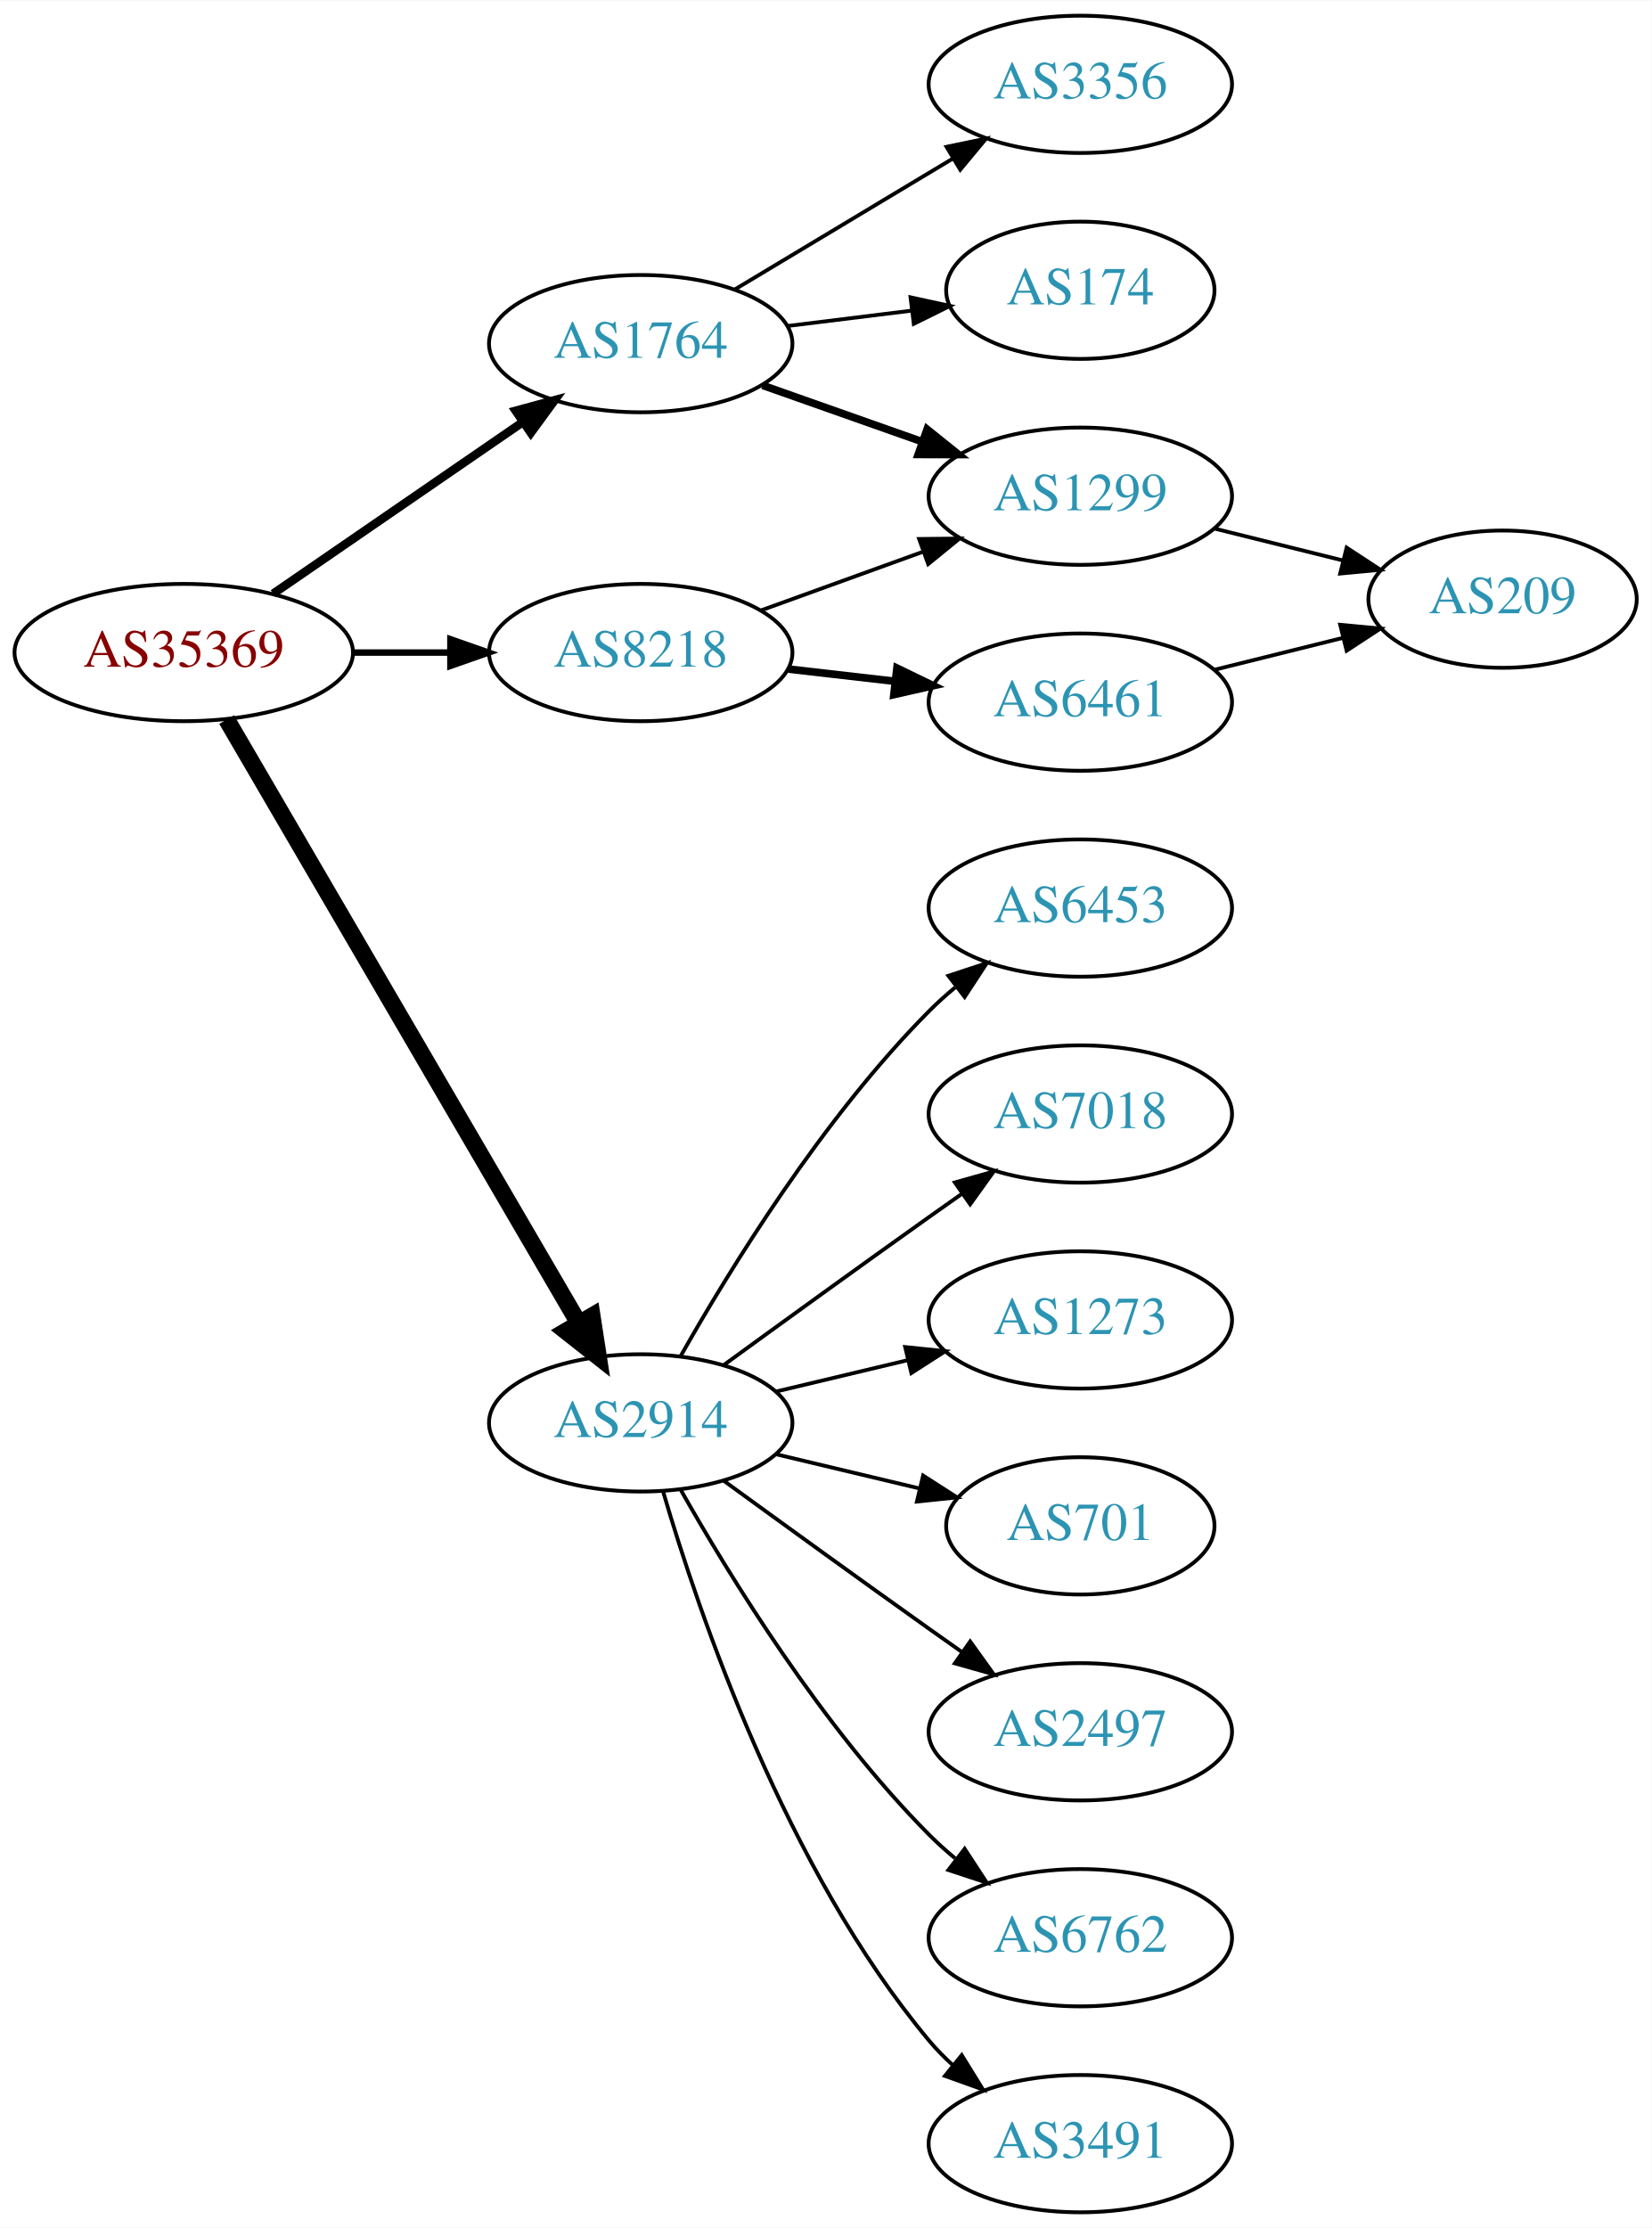
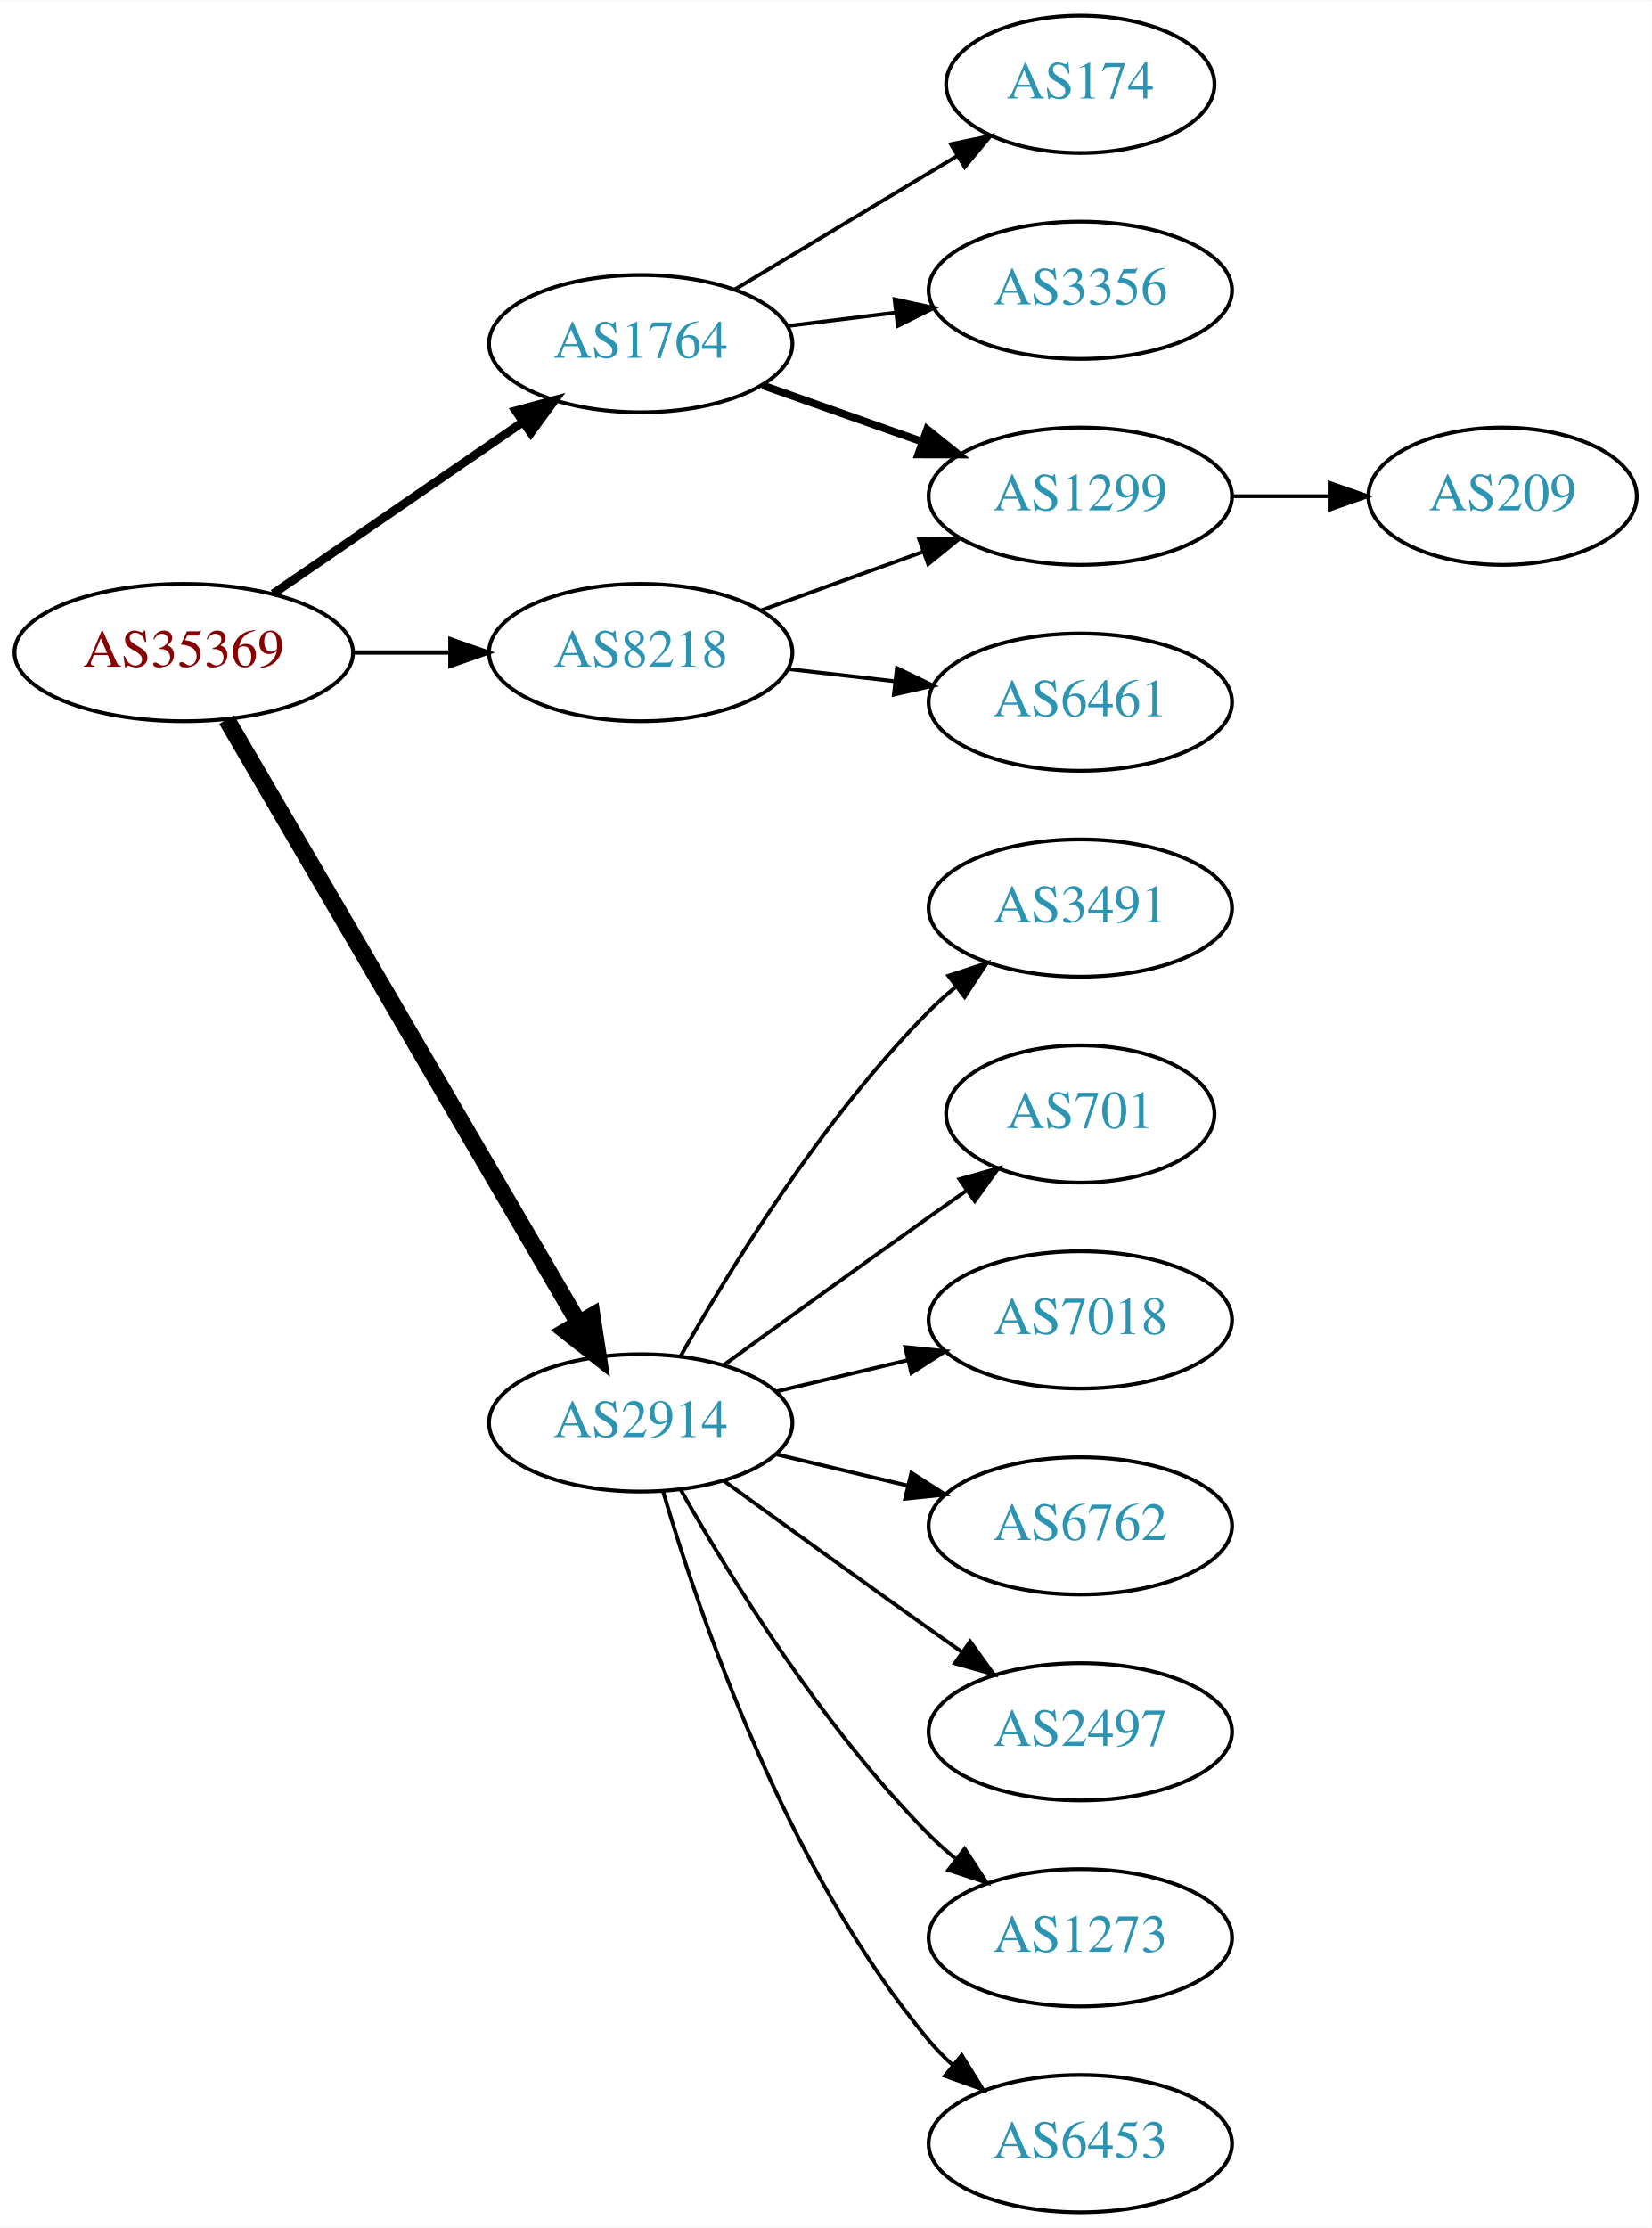
<svg xmlns="http://www.w3.org/2000/svg" xmlns:xlink="http://www.w3.org/1999/xlink" width="433pt" height="584pt" viewBox="0.00 0.00 433.17 584.00">
  <g id="graph0" class="graph" transform="scale(1 1) rotate(0) translate(4 580)">
    <polygon fill="white" stroke="none" points="-4,4 -4,-580 429.172,-580 429.172,4 -4,4" />
    <g id="node1" class="node">
      <g id="a_node1">
        <a xlink:href="/asn/35369" xlink:title="AS35369 ~ LINZAG-TELEKOM-AS [AT]">
          <ellipse fill="#ffffff" stroke="black" cx="44.196" cy="-409" rx="44.393" ry="18" />
          <text text-anchor="middle" x="44.196" y="-405.3" font-family="Times,serif" font-size="14.00" fill="#880000">AS35369</text>
        </a>
      </g>
    </g>
    <g id="node2" class="node">
      <g id="a_node2">
        <a xlink:href="/asn/1764" xlink:title="AS1764 ~ NEXTLAYER-AS [AT]">
          <ellipse fill="#ffffff" stroke="black" cx="164.039" cy="-490" rx="39.794" ry="18" />
          <text text-anchor="middle" x="164.039" y="-486.3" font-family="Times,serif" font-size="14.00" fill="#2c94b3">AS1764</text>
        </a>
      </g>
    </g>
    <g id="edge1" class="edge">
      <path fill="none" stroke="black" stroke-width="2.25" d="M67.639,-424.426C86.22,-437.198 112.781,-455.455 133.161,-469.463" />
      <polygon fill="black" stroke="black" stroke-width="2.25" points="131.251,-472.398 141.475,-475.178 135.216,-466.629 131.251,-472.398" />
    </g>
    <g id="node3" class="node">
      <g id="a_node3">
        <a xlink:href="/asn/2914" xlink:title="AS2914 ~ NTT America, Inc. [US]">
          <ellipse fill="#ffffff" stroke="black" cx="164.039" cy="-207" rx="39.794" ry="18" />
          <text text-anchor="middle" x="164.039" y="-203.3" font-family="Times,serif" font-size="14.00" fill="#2c94b3">AS2914</text>
        </a>
      </g>
    </g>
    <g id="edge2" class="edge">
      <path fill="none" stroke="black" stroke-width="4.5" d="M55.448,-391.427C76.219,-355.821 123.368,-275.002 147.77,-233.173" />
      <polygon fill="black" stroke="black" stroke-width="4.5" points="151.257,-235.01 152.895,-224.388 144.455,-231.042 151.257,-235.01" />
    </g>
    <g id="node4" class="node">
      <g id="a_node4">
        <a xlink:href="/asn/8218" xlink:title="AS8218 ~ legacy Neotelecoms [FR]">
          <ellipse fill="#ffffff" stroke="black" cx="164.039" cy="-409" rx="39.794" ry="18" />
          <text text-anchor="middle" x="164.039" y="-405.3" font-family="Times,serif" font-size="14.00" fill="#2c94b3">AS8218</text>
        </a>
      </g>
    </g>
    <g id="edge3" class="edge">
-       <path fill="none" stroke="black" stroke-width="1.688" d="M88.407,-409C96.72,-409 105.482,-409 113.965,-409" />
-       <polygon fill="black" stroke="black" stroke-width="1.688" points="114.123,-412.5 124.123,-409 114.123,-405.5 114.123,-412.5" />
+       <path fill="none" stroke="black" stroke-width="1.125" d="M88.407,-409C96.72,-409 105.482,-409 113.965,-409" />
+       <polygon fill="black" stroke="black" stroke-width="1.125" points="114.123,-412.5 124.123,-409 114.123,-405.5 114.123,-412.5" />
    </g>
    <g id="node5" class="node">
      <g id="a_node5">
        <a xlink:href="/asn/174" xlink:title="AS174 ~ Cogent Communications [US]">
-           <ellipse fill="#ffffff" stroke="black" cx="279.332" cy="-504" rx="35.194" ry="18" />
-           <text text-anchor="middle" x="279.332" y="-500.3" font-family="Times,serif" font-size="14.00" fill="#2c94b3">AS174</text>
+           <ellipse fill="#ffffff" stroke="black" cx="279.332" cy="-558" rx="35.194" ry="18" />
+           <text text-anchor="middle" x="279.332" y="-554.3" font-family="Times,serif" font-size="14.00" fill="#2c94b3">AS174</text>
        </a>
      </g>
    </g>
    <g id="edge4" class="edge">
-       <path fill="none" stroke="black" d="M202.449,-494.623C212.901,-495.915 224.345,-497.329 235.104,-498.658" />
-       <polygon fill="black" stroke="black" points="234.801,-502.147 245.154,-499.9 235.659,-495.2 234.801,-502.147" />
+       <path fill="none" stroke="black" d="M188.789,-504.255C205.74,-514.429 228.705,-528.214 247.134,-539.275" />
+       <polygon fill="black" stroke="black" points="245.395,-542.313 255.771,-544.459 248.998,-536.311 245.395,-542.313" />
    </g>
    <g id="node6" class="node">
      <g id="a_node6">
-         <a xlink:href="/asn/3356" xlink:title="AS3356 ~ Level 3 Parent, LLC [US]">
-           <ellipse fill="#ffffff" stroke="black" cx="279.332" cy="-558" rx="39.794" ry="18" />
-           <text text-anchor="middle" x="279.332" y="-554.3" font-family="Times,serif" font-size="14.00" fill="#2c94b3">AS3356</text>
-         </a>
-       </g>
-     </g>
-     <g id="edge5" class="edge">
-       <path fill="none" stroke="black" d="M188.789,-504.255C205.405,-514.229 227.801,-527.671 246.038,-538.617" />
-       <polygon fill="black" stroke="black" points="244.238,-541.618 254.613,-543.764 247.84,-535.616 244.238,-541.618" />
-     </g>
-     <g id="node7" class="node">
-       <g id="a_node7">
        <a xlink:href="/asn/1299" xlink:title="AS1299 ~ Telia Carrier [EU]">
          <ellipse fill="#ffffff" stroke="black" cx="279.332" cy="-450" rx="39.794" ry="18" />
          <text text-anchor="middle" x="279.332" y="-446.3" font-family="Times,serif" font-size="14.00" fill="#2c94b3">AS1299</text>
        </a>
      </g>
    </g>
-     <g id="edge6" class="edge">
+     <g id="edge5" class="edge">
      <path fill="none" stroke="black" stroke-width="2" d="M195.996,-479.07C208.86,-474.528 223.966,-469.195 237.702,-464.345" />
      <polygon fill="black" stroke="black" stroke-width="2" points="239.147,-467.547 247.411,-460.917 236.816,-460.946 239.147,-467.547" />
    </g>
+     <g id="node7" class="node">
+       <g id="a_node7">
+         <a xlink:href="/asn/3356" xlink:title="AS3356 ~ Level 3 Parent, LLC [US]">
+           <ellipse fill="#ffffff" stroke="black" cx="279.332" cy="-504" rx="39.794" ry="18" />
+           <text text-anchor="middle" x="279.332" y="-500.3" font-family="Times,serif" font-size="14.00" fill="#2c94b3">AS3356</text>
+         </a>
+       </g>
+     </g>
+     <g id="edge6" class="edge">
+       <path fill="none" stroke="black" d="M202.449,-494.623C211.537,-495.746 221.374,-496.962 230.859,-498.134" />
+       <polygon fill="black" stroke="black" points="230.607,-501.629 240.961,-499.382 231.465,-494.682 230.607,-501.629" />
+     </g>
    <g id="node9" class="node">
      <g id="a_node9">
-         <a xlink:href="/asn/701" xlink:title="AS701 ~ UUNET [US]">
-           <ellipse fill="#ffffff" stroke="black" cx="279.332" cy="-180" rx="35.194" ry="18" />
-           <text text-anchor="middle" x="279.332" y="-176.3" font-family="Times,serif" font-size="14.00" fill="#2c94b3">AS701</text>
+         <a xlink:href="/asn/3491" xlink:title="AS3491 ~ PCCW Global, Inc. [US]">
+           <ellipse fill="#ffffff" stroke="black" cx="279.332" cy="-342" rx="39.794" ry="18" />
+           <text text-anchor="middle" x="279.332" y="-338.3" font-family="Times,serif" font-size="14.00" fill="#2c94b3">AS3491</text>
        </a>
      </g>
    </g>
    <g id="edge8" class="edge">
-       <path fill="none" stroke="black" d="M199.646,-198.752C211.44,-195.942 224.745,-192.771 237.013,-189.847" />
-       <polygon fill="black" stroke="black" points="238.101,-193.186 247.018,-187.463 236.479,-186.376 238.101,-193.186" />
+       <path fill="none" stroke="black" d="M174.498,-224.49C187.28,-247.096 211.712,-286.886 239.685,-315 241.796,-317.121 244.092,-319.188 246.477,-321.171" />
+       <polygon fill="black" stroke="black" points="244.73,-324.242 254.793,-327.556 248.993,-318.69 244.73,-324.242" />
    </g>
    <g id="node10" class="node">
      <g id="a_node10">
+         <a xlink:href="/asn/701" xlink:title="AS701 ~ UUNET [US]">
+           <ellipse fill="#ffffff" stroke="black" cx="279.332" cy="-288" rx="35.194" ry="18" />
+           <text text-anchor="middle" x="279.332" y="-284.3" font-family="Times,serif" font-size="14.00" fill="#2c94b3">AS701</text>
+         </a>
+       </g>
+     </g>
+     <g id="edge9" class="edge">
+       <path fill="none" stroke="black" d="M185.887,-222.222C200.821,-233.091 221.435,-248.025 239.685,-261 242.895,-263.282 246.264,-265.661 249.619,-268.018" />
+       <polygon fill="black" stroke="black" points="247.631,-270.899 257.83,-273.77 251.647,-265.166 247.631,-270.899" />
+     </g>
+     <g id="node11" class="node">
+       <g id="a_node11">
+         <a xlink:href="/asn/7018" xlink:title="AS7018 ~ AT&amp;T Services, Inc. [US]">
+           <ellipse fill="#ffffff" stroke="black" cx="279.332" cy="-234" rx="39.794" ry="18" />
+           <text text-anchor="middle" x="279.332" y="-230.3" font-family="Times,serif" font-size="14.00" fill="#2c94b3">AS7018</text>
+         </a>
+       </g>
+     </g>
+     <g id="edge10" class="edge">
+       <path fill="none" stroke="black" d="M199.646,-215.248C210.517,-217.838 222.671,-220.735 234.114,-223.462" />
+       <polygon fill="black" stroke="black" points="233.397,-226.889 243.936,-225.803 235.02,-220.08 233.397,-226.889" />
+     </g>
+     <g id="node12" class="node">
+       <g id="a_node12">
+         <a xlink:href="/asn/6762" xlink:title="AS6762 ~ TELECOM ITALIA SPARKLE S.p.A. [IT]">
+           <ellipse fill="#ffffff" stroke="black" cx="279.332" cy="-180" rx="39.794" ry="18" />
+           <text text-anchor="middle" x="279.332" y="-176.3" font-family="Times,serif" font-size="14.00" fill="#2c94b3">AS6762</text>
+         </a>
+       </g>
+     </g>
+     <g id="edge11" class="edge">
+       <path fill="none" stroke="black" d="M199.646,-198.752C210.517,-196.162 222.671,-193.265 234.114,-190.538" />
+       <polygon fill="black" stroke="black" points="235.02,-193.92 243.936,-188.197 233.397,-187.111 235.02,-193.92" />
+     </g>
+     <g id="node13" class="node">
+       <g id="a_node13">
        <a xlink:href="/asn/2497" xlink:title="AS2497 ~ Internet Initiative Japan Inc. [JP]">
          <ellipse fill="#ffffff" stroke="black" cx="279.332" cy="-126" rx="39.794" ry="18" />
          <text text-anchor="middle" x="279.332" y="-122.3" font-family="Times,serif" font-size="14.00" fill="#2c94b3">AS2497</text>
        </a>
      </g>
    </g>
-     <g id="edge9" class="edge">
+     <g id="edge12" class="edge">
      <path fill="none" stroke="black" d="M185.887,-191.778C200.821,-180.909 221.435,-165.975 239.685,-153 242.506,-150.995 245.449,-148.915 248.397,-146.841" />
      <polygon fill="black" stroke="black" points="250.443,-149.681 256.621,-141.074 246.424,-143.95 250.443,-149.681" />
    </g>
-     <g id="node11" class="node">
-       <g id="a_node11">
-         <a xlink:href="/asn/6762" xlink:title="AS6762 ~ TELECOM ITALIA SPARKLE S.p.A. [IT]">
-           <ellipse fill="#ffffff" stroke="black" cx="279.332" cy="-72" rx="39.794" ry="18" />
-           <text text-anchor="middle" x="279.332" y="-68.3" font-family="Times,serif" font-size="14.00" fill="#2c94b3">AS6762</text>
-         </a>
-       </g>
-     </g>
-     <g id="edge10" class="edge">
-       <path fill="none" stroke="black" d="M174.498,-189.51C187.28,-166.904 211.712,-127.114 239.685,-99 241.796,-96.879 244.092,-94.812 246.477,-92.829" />
-       <polygon fill="black" stroke="black" points="248.993,-95.31 254.793,-86.444 244.73,-89.758 248.993,-95.31" />
-     </g>
-     <g id="node12" class="node">
-       <g id="a_node12">
-         <a xlink:href="/asn/3491" xlink:title="AS3491 ~ PCCW Global, Inc. [US]">
-           <ellipse fill="#ffffff" stroke="black" cx="279.332" cy="-18" rx="39.794" ry="18" />
-           <text text-anchor="middle" x="279.332" y="-14.3" font-family="Times,serif" font-size="14.00" fill="#2c94b3">AS3491</text>
-         </a>
-       </g>
-     </g>
-     <g id="edge11" class="edge">
-       <path fill="none" stroke="black" d="M169.913,-188.998C179.227,-157.156 202.043,-90.019 239.685,-45 241.555,-42.763 243.654,-40.626 245.88,-38.604" />
-       <polygon fill="black" stroke="black" points="248.227,-41.208 253.799,-32.196 243.823,-35.766 248.227,-41.208" />
-     </g>
-     <g id="node13" class="node">
-       <g id="a_node13">
-         <a xlink:href="/asn/6453" xlink:title="AS6453 ~ TATA COMMUNICATIONS (AMERICA) INC [US]">
-           <ellipse fill="#ffffff" stroke="black" cx="279.332" cy="-342" rx="39.794" ry="18" />
-           <text text-anchor="middle" x="279.332" y="-338.3" font-family="Times,serif" font-size="14.00" fill="#2c94b3">AS6453</text>
-         </a>
-       </g>
-     </g>
-     <g id="edge12" class="edge">
-       <path fill="none" stroke="black" d="M174.498,-224.49C187.28,-247.096 211.712,-286.886 239.685,-315 241.796,-317.121 244.092,-319.188 246.477,-321.171" />
-       <polygon fill="black" stroke="black" points="244.73,-324.242 254.793,-327.556 248.993,-318.69 244.73,-324.242" />
-     </g>
    <g id="node14" class="node">
      <g id="a_node14">
-         <a xlink:href="/asn/7018" xlink:title="AS7018 ~ AT&amp;T Services, Inc. [US]">
-           <ellipse fill="#ffffff" stroke="black" cx="279.332" cy="-288" rx="39.794" ry="18" />
-           <text text-anchor="middle" x="279.332" y="-284.3" font-family="Times,serif" font-size="14.00" fill="#2c94b3">AS7018</text>
+         <a xlink:href="/asn/1273" xlink:title="AS1273 ~ RIPE Network Coordination Centre [NL]">
+           <ellipse fill="#ffffff" stroke="black" cx="279.332" cy="-72" rx="39.794" ry="18" />
+           <text text-anchor="middle" x="279.332" y="-68.3" font-family="Times,serif" font-size="14.00" fill="#2c94b3">AS1273</text>
        </a>
      </g>
    </g>
    <g id="edge13" class="edge">
-       <path fill="none" stroke="black" d="M185.887,-222.222C200.821,-233.091 221.435,-248.025 239.685,-261 242.506,-263.005 245.449,-265.085 248.397,-267.159" />
-       <polygon fill="black" stroke="black" points="246.424,-270.05 256.621,-272.926 250.443,-264.319 246.424,-270.05" />
+       <path fill="none" stroke="black" d="M174.498,-189.51C187.28,-166.904 211.712,-127.114 239.685,-99 241.796,-96.879 244.092,-94.812 246.477,-92.829" />
+       <polygon fill="black" stroke="black" points="248.993,-95.31 254.793,-86.444 244.73,-89.758 248.993,-95.31" />
    </g>
    <g id="node15" class="node">
      <g id="a_node15">
-         <a xlink:href="/asn/1273" xlink:title="AS1273 ~ RIPE Network Coordination Centre [NL]">
-           <ellipse fill="#ffffff" stroke="black" cx="279.332" cy="-234" rx="39.794" ry="18" />
-           <text text-anchor="middle" x="279.332" y="-230.3" font-family="Times,serif" font-size="14.00" fill="#2c94b3">AS1273</text>
+         <a xlink:href="/asn/6453" xlink:title="AS6453 ~ TATA COMMUNICATIONS (AMERICA) INC [US]">
+           <ellipse fill="#ffffff" stroke="black" cx="279.332" cy="-18" rx="39.794" ry="18" />
+           <text text-anchor="middle" x="279.332" y="-14.3" font-family="Times,serif" font-size="14.00" fill="#2c94b3">AS6453</text>
        </a>
      </g>
    </g>
    <g id="edge14" class="edge">
-       <path fill="none" stroke="black" d="M199.646,-215.248C210.517,-217.838 222.671,-220.735 234.114,-223.462" />
-       <polygon fill="black" stroke="black" points="233.397,-226.889 243.936,-225.803 235.02,-220.08 233.397,-226.889" />
+       <path fill="none" stroke="black" d="M169.913,-188.998C179.227,-157.156 202.043,-90.019 239.685,-45 241.555,-42.763 243.654,-40.626 245.88,-38.604" />
+       <polygon fill="black" stroke="black" points="248.227,-41.208 253.799,-32.196 243.823,-35.766 248.227,-41.208" />
    </g>
    <g id="edge15" class="edge">
      <path fill="none" stroke="black" d="M195.697,-420.095C208.67,-424.79 223.963,-430.324 237.844,-435.348" />
      <polygon fill="black" stroke="black" points="237.054,-438.784 247.648,-438.896 239.436,-432.202 237.054,-438.784" />
    </g>
    <g id="node16" class="node">
      <g id="a_node16">
        <a xlink:href="/asn/6461" xlink:title="AS6461 ~ Zayo Bandwidth [US]">
          <ellipse fill="#ffffff" stroke="black" cx="279.332" cy="-396" rx="39.794" ry="18" />
          <text text-anchor="middle" x="279.332" y="-392.3" font-family="Times,serif" font-size="14.00" fill="#2c94b3">AS6461</text>
        </a>
      </g>
    </g>
    <g id="edge16" class="edge">
-       <path fill="none" stroke="black" stroke-width="2" d="M202.764,-404.671C211.745,-403.641 221.444,-402.528 230.801,-401.454" />
-       <polygon fill="black" stroke="black" stroke-width="2" points="231.236,-404.927 240.771,-400.31 230.438,-397.973 231.236,-404.927" />
+       <path fill="none" stroke="black" d="M202.764,-404.671C211.745,-403.641 221.444,-402.528 230.801,-401.454" />
+       <polygon fill="black" stroke="black" points="231.236,-404.927 240.771,-400.31 230.438,-397.973 231.236,-404.927" />
    </g>
    <g id="node8" class="node">
      <g id="a_node8">
        <a xlink:href="/asn/209" xlink:title="AS209 ~ CenturyLink Communications, LLC [US]">
-           <ellipse fill="#ffffff" stroke="black" cx="390.075" cy="-423" rx="35.194" ry="18" />
-           <text text-anchor="middle" x="390.075" y="-419.3" font-family="Times,serif" font-size="14.00" fill="#2c94b3">AS209</text>
+           <ellipse fill="#ffffff" stroke="black" cx="390.075" cy="-450" rx="35.194" ry="18" />
+           <text text-anchor="middle" x="390.075" y="-446.3" font-family="Times,serif" font-size="14.00" fill="#2c94b3">AS209</text>
        </a>
      </g>
    </g>
    <g id="edge7" class="edge">
-       <path fill="none" stroke="black" d="M314.44,-441.531C325.123,-438.879 337.022,-435.924 348.126,-433.167" />
-       <polygon fill="black" stroke="black" points="349.179,-436.512 358.041,-430.705 347.492,-429.718 349.179,-436.512" />
-     </g>
-     <g id="edge17" class="edge">
-       <path fill="none" stroke="black" d="M314.44,-404.469C325.123,-407.121 337.022,-410.076 348.126,-412.833" />
-       <polygon fill="black" stroke="black" points="347.492,-416.282 358.041,-415.295 349.179,-409.488 347.492,-416.282" />
+       <path fill="none" stroke="black" d="M319.283,-450C327.515,-450 336.262,-450 344.678,-450" />
+       <polygon fill="black" stroke="black" points="344.723,-453.5 354.723,-450 344.723,-446.5 344.723,-453.5" />
    </g>
  </g>
</svg>
